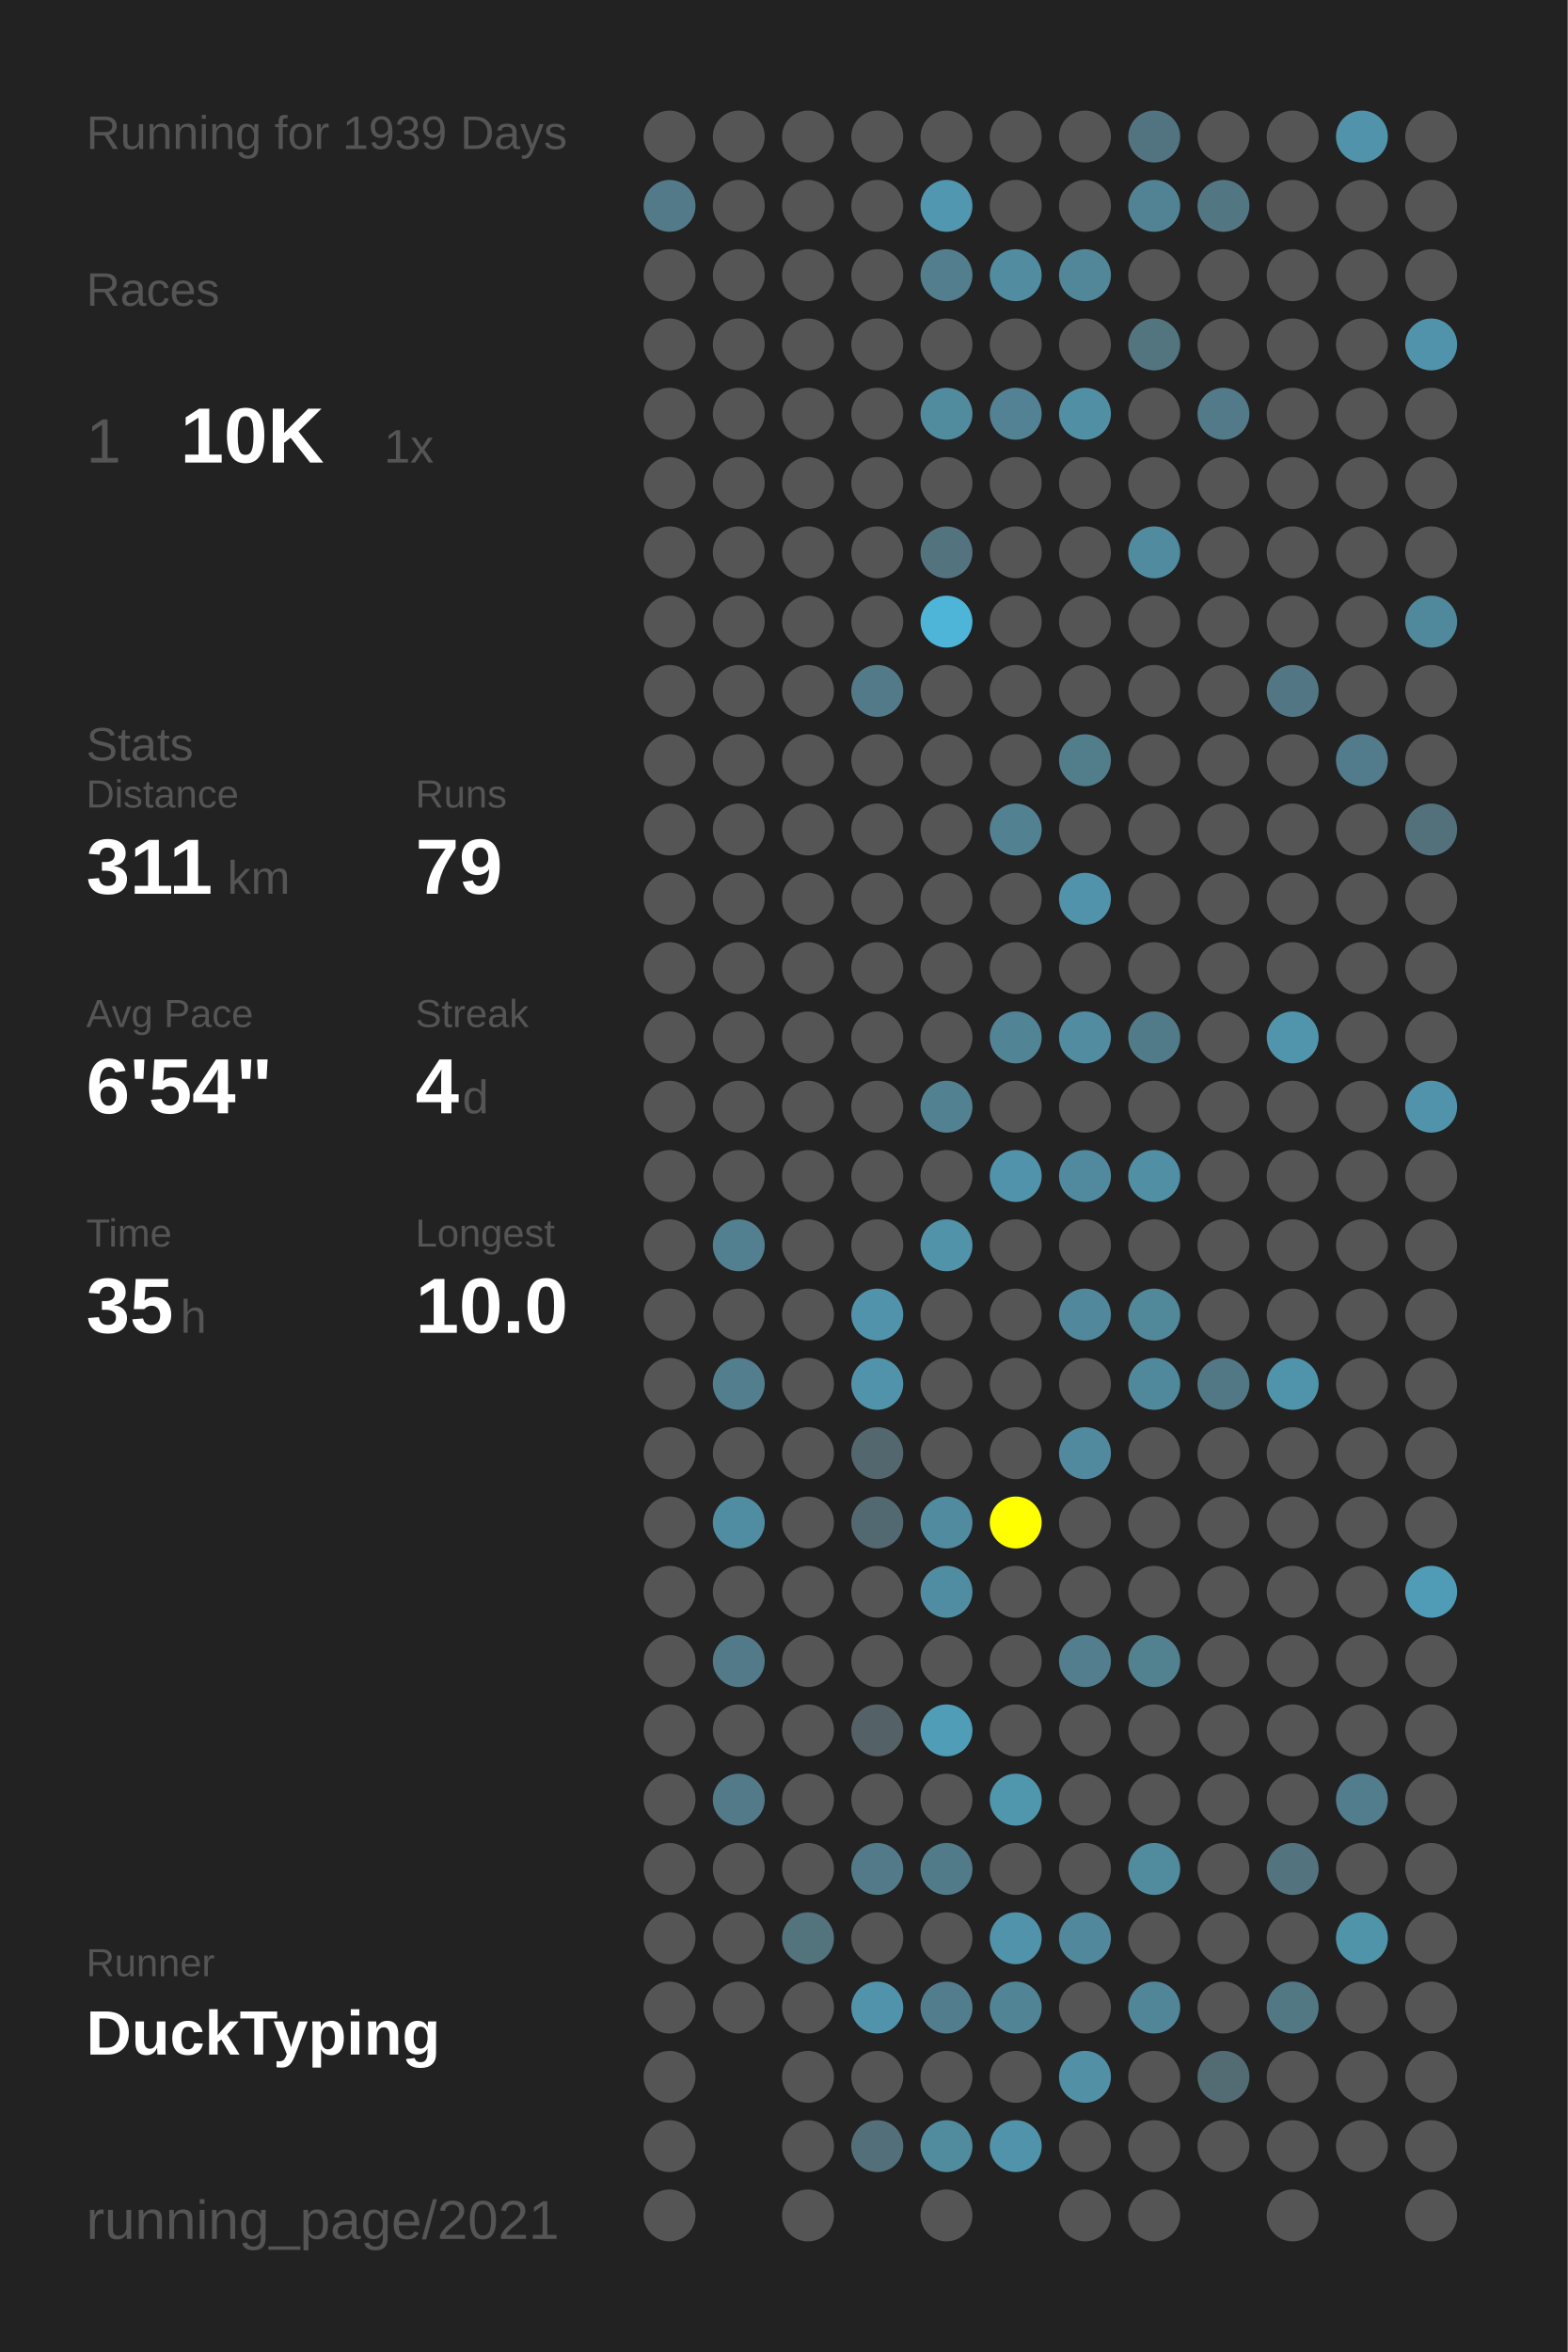
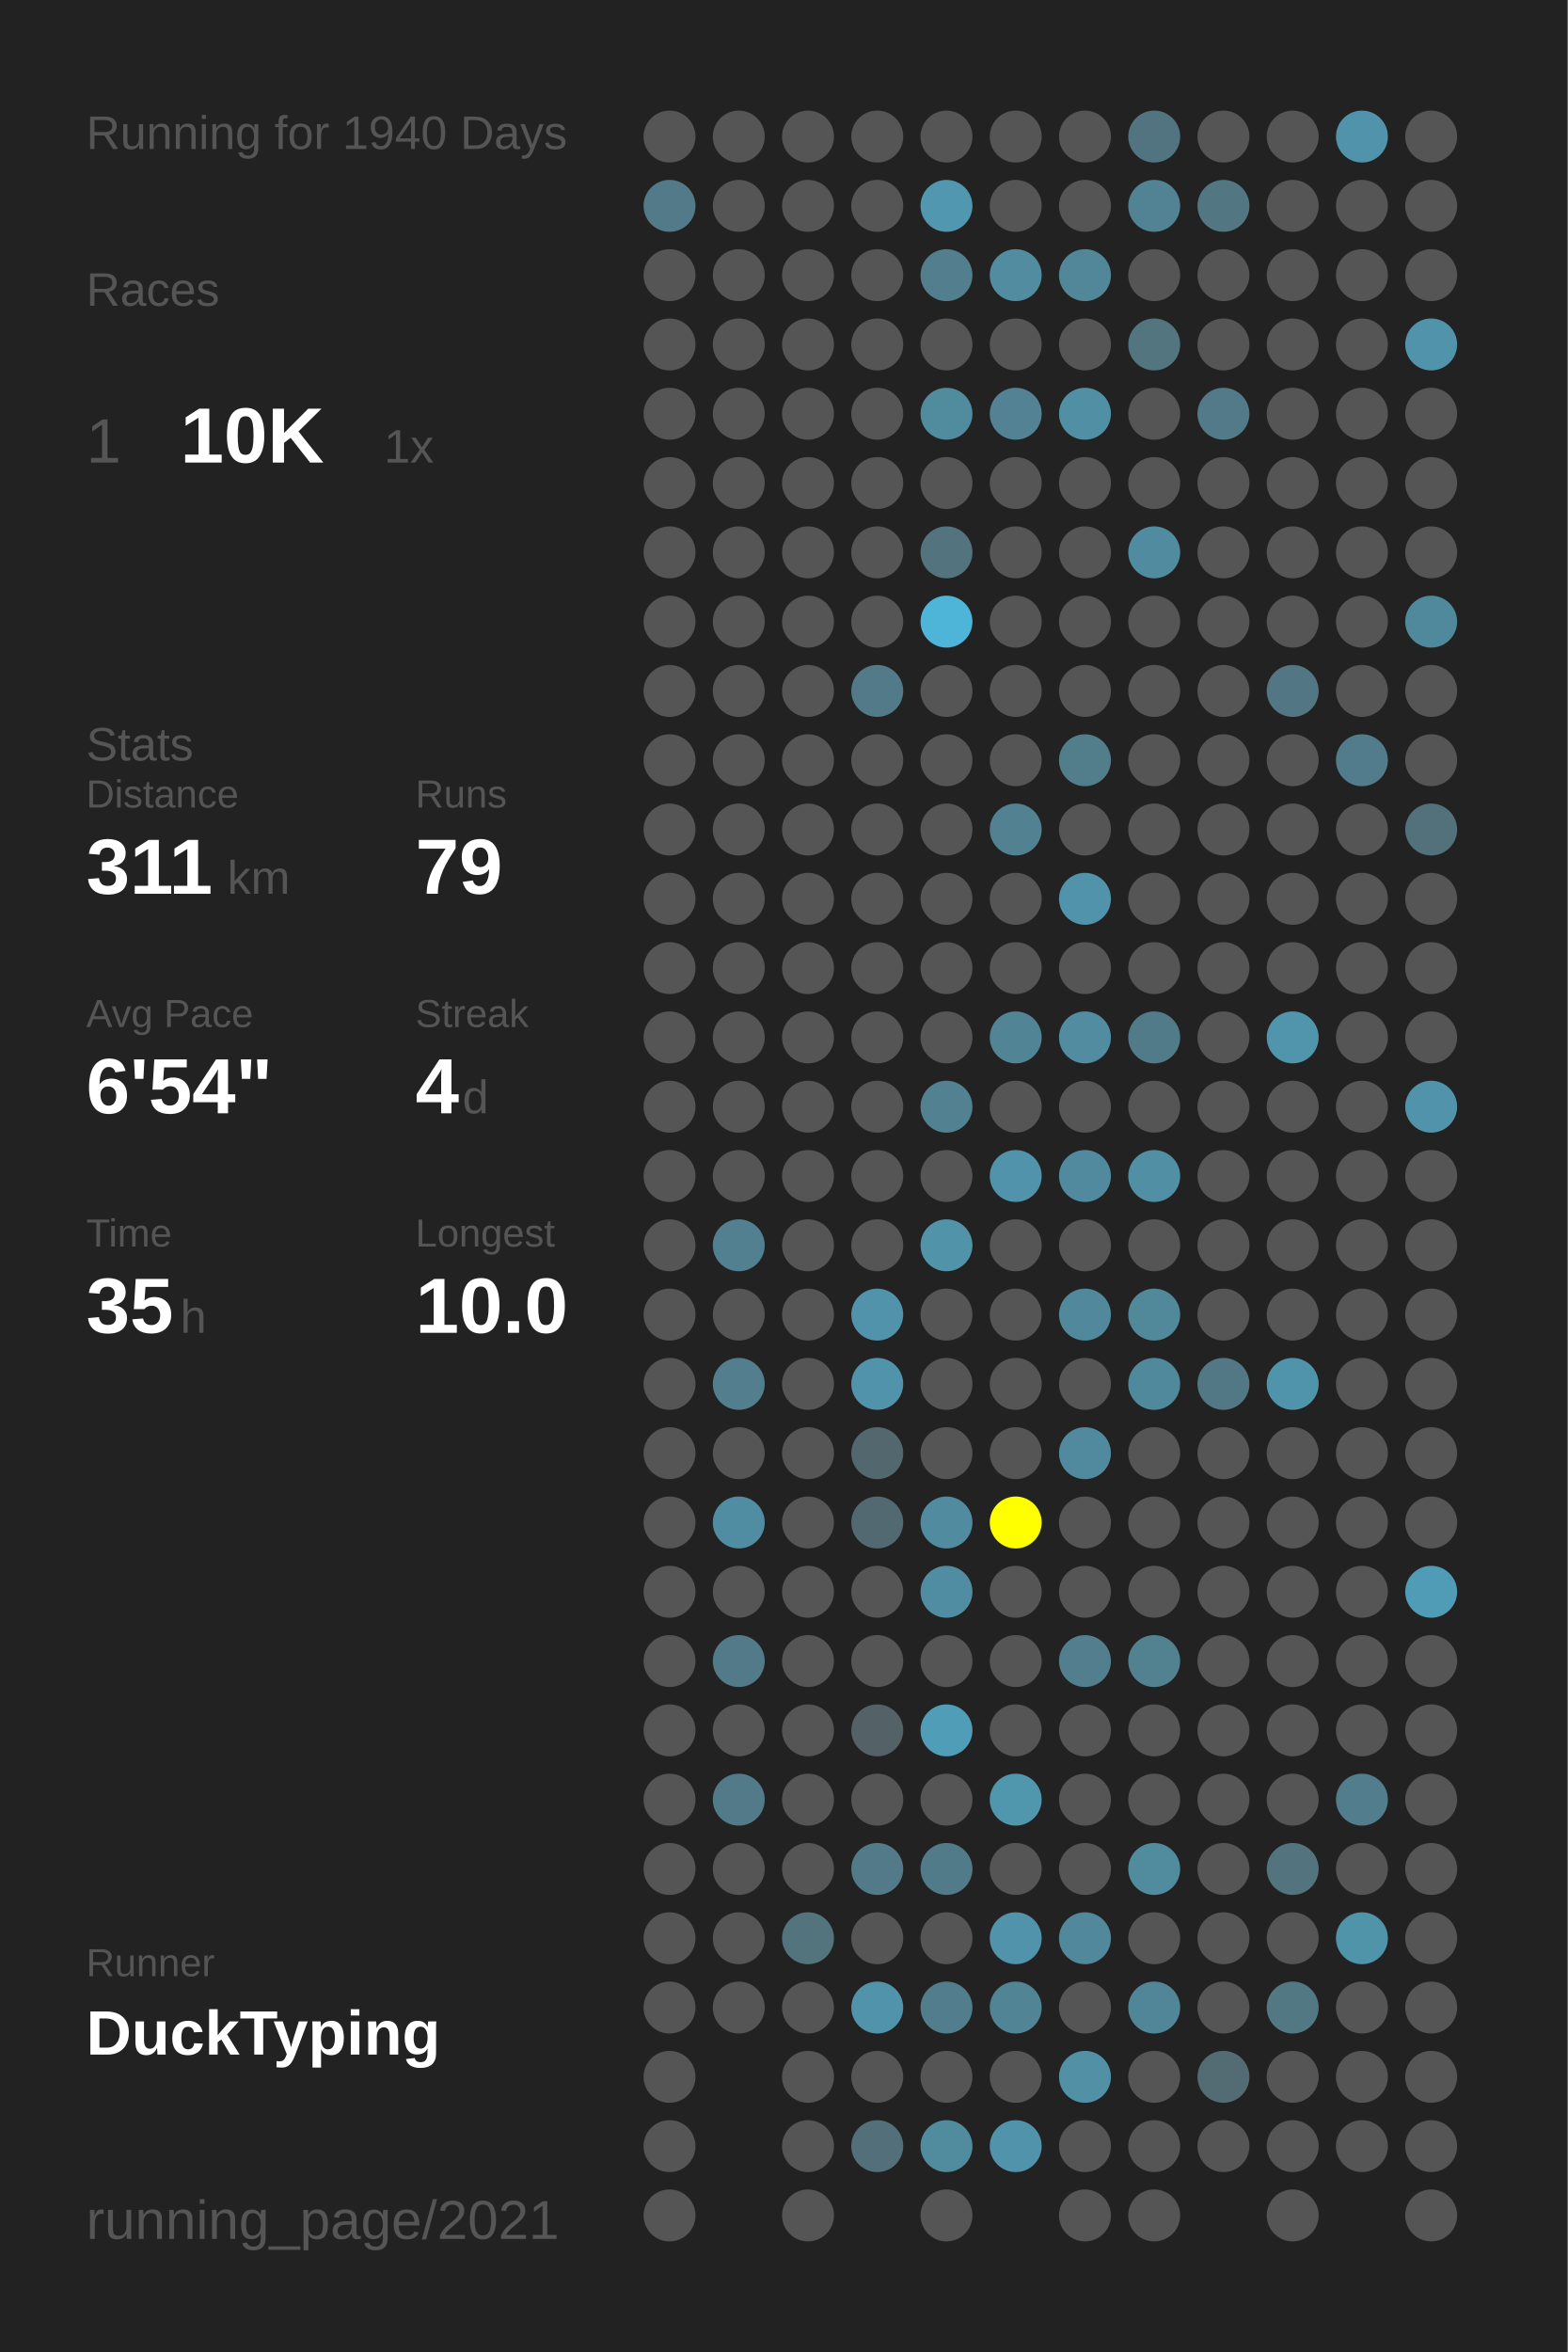
<svg xmlns="http://www.w3.org/2000/svg" baseProfile="full" height="300mm" version="1.1" viewBox="0,0,200,300" width="200mm">
  <defs />
  <rect fill="#222222" height="300" width="200" x="0" y="0" />
-   <text fill="#555555" style="font-size:6px; font-family:Arial;" x="11" y="19">Running for 1939 Days</text>
+   <text fill="#555555" style="font-size:6px; font-family:Arial;" x="11" y="19">Running for 1940 Days</text>
  <text fill="#555555" style="font-size:6px; font-family:Arial;" x="11" y="39">Races</text>
  <text fill="#555555" style="font-size:8px; font-family:Arial;" x="11" y="59">1</text>
  <text fill="#FFFFFF" style="font-size:10px; font-family:Arial; font-weight:bold;" x="23" y="59">10K</text>
  <text fill="#555555" style="font-size:6px; font-family:Arial;" x="49" y="59">1x</text>
  <text fill="#555555" style="font-size:6px; font-family:Arial;" x="11" y="97">Stats</text>
  <text fill="#555555" style="font-size:5px; font-family:Arial;" x="11" y="103">Distance</text>
  <text fill="#FFFFFF" style="font-size:10px; font-family:Arial; font-weight:bold;" x="11" y="114">311</text>
  <text fill="#555555" style="font-size:6px; font-family:Arial;" x="29" y="114">km</text>
  <text fill="#555555" style="font-size:5px; font-family:Arial;" x="53" y="103">Runs</text>
  <text fill="#FFFFFF" style="font-size:10px; font-family:Arial; font-weight:bold;" x="53" y="114">79</text>
  <text fill="#555555" style="font-size:5px; font-family:Arial;" x="11" y="131">Avg Pace</text>
  <text fill="#FFFFFF" style="font-size:10px; font-family:Arial; font-weight:bold;" x="11" y="142">6'54"</text>
  <text fill="#555555" style="font-size:5px; font-family:Arial;" x="53" y="131">Streak</text>
  <text fill="#FFFFFF" style="font-size:10px; font-family:Arial; font-weight:bold;" x="53" y="142">4</text>
  <text fill="#555555" style="font-size:6px; font-family:Arial;" x="59" y="142">d</text>
  <text fill="#555555" style="font-size:5px; font-family:Arial;" x="11" y="159">Time</text>
  <text fill="#FFFFFF" style="font-size:10px; font-family:Arial; font-weight:bold;" x="11" y="170">35</text>
  <text fill="#555555" style="font-size:6px; font-family:Arial;" x="23" y="170">h</text>
  <text fill="#555555" style="font-size:5px; font-family:Arial;" x="53" y="159">Longest</text>
  <text fill="#FFFFFF" style="font-size:10px; font-family:Arial; font-weight:bold;" x="53" y="170">10.0</text>
  <text fill="#555555" style="font-size:5px; font-family:Arial;" x="11" y="252.065">Runner</text>
  <text fill="#FFFFFF" style="font-size:8px; font-family:Arial; font-weight:bold;" x="11" y="262.065">DuckTyping</text>
  <text fill="#555555" style="font-size:7px; font-family:Arial;" x="11" y="285.581">running_page/2021</text>
  <circle cx="85.417" cy="17.419" fill="#555555" r="3.312" />
  <circle cx="85.417" cy="26.258" fill="#527a88" r="3.312" />
  <circle cx="85.417" cy="35.097" fill="#555555" r="3.312" />
  <circle cx="85.417" cy="43.935" fill="#555555" r="3.312" />
  <circle cx="85.417" cy="52.774" fill="#555555" r="3.312" />
  <circle cx="85.417" cy="61.613" fill="#555555" r="3.312" />
  <circle cx="85.417" cy="70.452" fill="#555555" r="3.312" />
  <circle cx="85.417" cy="79.29" fill="#555555" r="3.312" />
  <circle cx="85.417" cy="88.129" fill="#555555" r="3.312" />
  <circle cx="85.417" cy="96.968" fill="#555555" r="3.312" />
  <circle cx="85.417" cy="105.806" fill="#555555" r="3.312" />
  <circle cx="85.417" cy="114.645" fill="#555555" r="3.312" />
  <circle cx="85.417" cy="123.484" fill="#555555" r="3.312" />
  <circle cx="85.417" cy="132.323" fill="#555555" r="3.312" />
  <circle cx="85.417" cy="141.161" fill="#555555" r="3.312" />
  <circle cx="85.417" cy="150" fill="#555555" r="3.312" />
  <circle cx="85.417" cy="158.839" fill="#555555" r="3.312" />
  <circle cx="85.417" cy="167.677" fill="#555555" r="3.312" />
  <circle cx="85.417" cy="176.516" fill="#555555" r="3.312" />
  <circle cx="85.417" cy="185.355" fill="#555555" r="3.312" />
  <circle cx="85.417" cy="194.194" fill="#555555" r="3.312" />
  <circle cx="85.417" cy="203.032" fill="#555555" r="3.312" />
  <circle cx="85.417" cy="211.871" fill="#555555" r="3.312" />
  <circle cx="85.417" cy="220.71" fill="#555555" r="3.312" />
  <circle cx="85.417" cy="229.548" fill="#555555" r="3.312" />
  <circle cx="85.417" cy="238.387" fill="#555555" r="3.312" />
  <circle cx="85.417" cy="247.226" fill="#555555" r="3.312" />
  <circle cx="85.417" cy="256.065" fill="#555555" r="3.312" />
  <circle cx="85.417" cy="264.903" fill="#555555" r="3.312" />
  <circle cx="85.417" cy="273.742" fill="#555555" r="3.312" />
  <circle cx="85.417" cy="282.581" fill="#555555" r="3.312" />
  <circle cx="94.25" cy="17.419" fill="#555555" r="3.312" />
  <circle cx="94.25" cy="26.258" fill="#555555" r="3.312" />
  <circle cx="94.25" cy="35.097" fill="#555555" r="3.312" />
  <circle cx="94.25" cy="43.935" fill="#555555" r="3.312" />
  <circle cx="94.25" cy="52.774" fill="#555555" r="3.312" />
  <circle cx="94.25" cy="61.613" fill="#555555" r="3.312" />
  <circle cx="94.25" cy="70.452" fill="#555555" r="3.312" />
  <circle cx="94.25" cy="79.29" fill="#555555" r="3.312" />
  <circle cx="94.25" cy="88.129" fill="#555555" r="3.312" />
  <circle cx="94.25" cy="96.968" fill="#555555" r="3.312" />
  <circle cx="94.25" cy="105.806" fill="#555555" r="3.312" />
  <circle cx="94.25" cy="114.645" fill="#555555" r="3.312" />
  <circle cx="94.25" cy="123.484" fill="#555555" r="3.312" />
  <circle cx="94.25" cy="132.323" fill="#555555" r="3.312" />
  <circle cx="94.25" cy="141.161" fill="#555555" r="3.312" />
  <circle cx="94.25" cy="150" fill="#555555" r="3.312" />
  <circle cx="94.25" cy="158.839" fill="#528090" r="3.312" />
  <circle cx="94.25" cy="167.677" fill="#555555" r="3.312" />
  <circle cx="94.25" cy="176.516" fill="#527e8d" r="3.312" />
  <circle cx="94.25" cy="185.355" fill="#555555" r="3.312" />
  <circle cx="94.25" cy="194.194" fill="#518da2" r="3.312" />
  <circle cx="94.25" cy="203.032" fill="#555555" r="3.312" />
  <circle cx="94.25" cy="211.871" fill="#527a88" r="3.312" />
  <circle cx="94.25" cy="220.71" fill="#555555" r="3.312" />
  <circle cx="94.25" cy="229.548" fill="#527a88" r="3.312" />
  <circle cx="94.25" cy="238.387" fill="#555555" r="3.312" />
  <circle cx="94.25" cy="247.226" fill="#555555" r="3.312" />
  <circle cx="94.25" cy="256.065" fill="#555555" r="3.312" />
  <circle cx="103.083" cy="17.419" fill="#555555" r="3.312" />
  <circle cx="103.083" cy="26.258" fill="#555555" r="3.312" />
  <circle cx="103.083" cy="35.097" fill="#555555" r="3.312" />
  <circle cx="103.083" cy="43.935" fill="#555555" r="3.312" />
  <circle cx="103.083" cy="52.774" fill="#555555" r="3.312" />
  <circle cx="103.083" cy="61.613" fill="#555555" r="3.312" />
  <circle cx="103.083" cy="70.452" fill="#555555" r="3.312" />
  <circle cx="103.083" cy="79.29" fill="#555555" r="3.312" />
  <circle cx="103.083" cy="88.129" fill="#555555" r="3.312" />
  <circle cx="103.083" cy="96.968" fill="#555555" r="3.312" />
  <circle cx="103.083" cy="105.806" fill="#555555" r="3.312" />
  <circle cx="103.083" cy="114.645" fill="#555555" r="3.312" />
  <circle cx="103.083" cy="123.484" fill="#555555" r="3.312" />
  <circle cx="103.083" cy="132.323" fill="#555555" r="3.312" />
  <circle cx="103.083" cy="141.161" fill="#555555" r="3.312" />
  <circle cx="103.083" cy="150" fill="#555555" r="3.312" />
  <circle cx="103.083" cy="158.839" fill="#555555" r="3.312" />
  <circle cx="103.083" cy="167.677" fill="#555555" r="3.312" />
  <circle cx="103.083" cy="176.516" fill="#555555" r="3.312" />
  <circle cx="103.083" cy="185.355" fill="#555555" r="3.312" />
  <circle cx="103.083" cy="194.194" fill="#555555" r="3.312" />
  <circle cx="103.083" cy="203.032" fill="#555555" r="3.312" />
  <circle cx="103.083" cy="211.871" fill="#555555" r="3.312" />
  <circle cx="103.083" cy="220.71" fill="#555555" r="3.312" />
  <circle cx="103.083" cy="229.548" fill="#555555" r="3.312" />
  <circle cx="103.083" cy="238.387" fill="#555555" r="3.312" />
  <circle cx="103.083" cy="247.226" fill="#53737d" r="3.312" />
  <circle cx="103.083" cy="256.065" fill="#555555" r="3.312" />
  <circle cx="103.083" cy="264.903" fill="#555555" r="3.312" />
  <circle cx="103.083" cy="273.742" fill="#555555" r="3.312" />
  <circle cx="103.083" cy="282.581" fill="#555555" r="3.312" />
  <circle cx="111.917" cy="17.419" fill="#555555" r="3.312" />
  <circle cx="111.917" cy="26.258" fill="#555555" r="3.312" />
  <circle cx="111.917" cy="35.097" fill="#555555" r="3.312" />
  <circle cx="111.917" cy="43.935" fill="#555555" r="3.312" />
  <circle cx="111.917" cy="52.774" fill="#555555" r="3.312" />
  <circle cx="111.917" cy="61.613" fill="#555555" r="3.312" />
  <circle cx="111.917" cy="70.452" fill="#555555" r="3.312" />
  <circle cx="111.917" cy="79.29" fill="#555555" r="3.312" />
  <circle cx="111.917" cy="88.129" fill="#527a88" r="3.312" />
  <circle cx="111.917" cy="96.968" fill="#555555" r="3.312" />
  <circle cx="111.917" cy="105.806" fill="#555555" r="3.312" />
  <circle cx="111.917" cy="114.645" fill="#555555" r="3.312" />
  <circle cx="111.917" cy="123.484" fill="#555555" r="3.312" />
  <circle cx="111.917" cy="132.323" fill="#555555" r="3.312" />
  <circle cx="111.917" cy="141.161" fill="#555555" r="3.312" />
  <circle cx="111.917" cy="150" fill="#555555" r="3.312" />
  <circle cx="111.917" cy="158.839" fill="#555555" r="3.312" />
  <circle cx="111.917" cy="167.677" fill="#5193aa" r="3.312" />
  <circle cx="111.917" cy="176.516" fill="#5193aa" r="3.312" />
  <circle cx="111.917" cy="185.355" fill="#53676e" r="3.312" />
  <circle cx="111.917" cy="194.194" fill="#536971" r="3.312" />
  <circle cx="111.917" cy="203.032" fill="#555555" r="3.312" />
  <circle cx="111.917" cy="211.871" fill="#555555" r="3.312" />
  <circle cx="111.917" cy="220.71" fill="#546166" r="3.312" />
  <circle cx="111.917" cy="229.548" fill="#555555" r="3.312" />
  <circle cx="111.917" cy="238.387" fill="#527a88" r="3.312" />
  <circle cx="111.917" cy="247.226" fill="#555555" r="3.312" />
  <circle cx="111.917" cy="256.065" fill="#5193aa" r="3.312" />
  <circle cx="111.917" cy="264.903" fill="#555555" r="3.312" />
  <circle cx="111.917" cy="273.742" fill="#53707a" r="3.312" />
  <circle cx="120.75" cy="17.419" fill="#555555" r="3.312" />
  <circle cx="120.75" cy="26.258" fill="#5097af" r="3.312" />
  <circle cx="120.75" cy="35.097" fill="#527e8d" r="3.312" />
  <circle cx="120.75" cy="43.935" fill="#555555" r="3.312" />
  <circle cx="120.75" cy="52.774" fill="#518b9e" r="3.312" />
  <circle cx="120.75" cy="61.613" fill="#555555" r="3.312" />
  <circle cx="120.75" cy="70.452" fill="#53737e" r="3.312" />
  <circle cx="120.75" cy="79.29" fill="#4eb5d8" r="3.312" />
  <circle cx="120.75" cy="88.129" fill="#555555" r="3.312" />
  <circle cx="120.75" cy="96.968" fill="#555555" r="3.312" />
  <circle cx="120.75" cy="105.806" fill="#555555" r="3.312" />
  <circle cx="120.75" cy="114.645" fill="#555555" r="3.312" />
  <circle cx="120.75" cy="123.484" fill="#555555" r="3.312" />
  <circle cx="120.75" cy="132.323" fill="#555555" r="3.312" />
  <circle cx="120.75" cy="141.161" fill="#528191" r="3.312" />
  <circle cx="120.75" cy="150" fill="#555555" r="3.312" />
  <circle cx="120.75" cy="158.839" fill="#5193a9" r="3.312" />
  <circle cx="120.75" cy="167.677" fill="#555555" r="3.312" />
  <circle cx="120.75" cy="176.516" fill="#555555" r="3.312" />
  <circle cx="120.75" cy="185.355" fill="#555555" r="3.312" />
  <circle cx="120.75" cy="194.194" fill="#518b9f" r="3.312" />
  <circle cx="120.75" cy="203.032" fill="#518da2" r="3.312" />
  <circle cx="120.75" cy="211.871" fill="#555555" r="3.312" />
  <circle cx="120.75" cy="220.71" fill="#509db7" r="3.312" />
  <circle cx="120.75" cy="229.548" fill="#555555" r="3.312" />
  <circle cx="120.75" cy="238.387" fill="#527b89" r="3.312" />
  <circle cx="120.75" cy="247.226" fill="#555555" r="3.312" />
  <circle cx="120.75" cy="256.065" fill="#527d8c" r="3.312" />
  <circle cx="120.75" cy="264.903" fill="#555555" r="3.312" />
  <circle cx="120.75" cy="273.742" fill="#518b9e" r="3.312" />
  <circle cx="120.75" cy="282.581" fill="#555555" r="3.312" />
  <circle cx="129.583" cy="17.419" fill="#555555" r="3.312" />
  <circle cx="129.583" cy="26.258" fill="#555555" r="3.312" />
  <circle cx="129.583" cy="35.097" fill="#518ca0" r="3.312" />
  <circle cx="129.583" cy="43.935" fill="#555555" r="3.312" />
  <circle cx="129.583" cy="52.774" fill="#528293" r="3.312" />
  <circle cx="129.583" cy="61.613" fill="#555555" r="3.312" />
  <circle cx="129.583" cy="70.452" fill="#555555" r="3.312" />
  <circle cx="129.583" cy="79.29" fill="#555555" r="3.312" />
  <circle cx="129.583" cy="88.129" fill="#555555" r="3.312" />
  <circle cx="129.583" cy="96.968" fill="#555555" r="3.312" />
  <circle cx="129.583" cy="105.806" fill="#528191" r="3.312" />
  <circle cx="129.583" cy="114.645" fill="#555555" r="3.312" />
  <circle cx="129.583" cy="123.484" fill="#555555" r="3.312" />
  <circle cx="129.583" cy="132.323" fill="#518495" r="3.312" />
  <circle cx="129.583" cy="141.161" fill="#555555" r="3.312" />
  <circle cx="129.583" cy="150" fill="#5093aa" r="3.312" />
  <circle cx="129.583" cy="158.839" fill="#555555" r="3.312" />
  <circle cx="129.583" cy="167.677" fill="#555555" r="3.312" />
  <circle cx="129.583" cy="176.516" fill="#555555" r="3.312" />
  <circle cx="129.583" cy="185.355" fill="#555555" r="3.312" />
  <circle cx="129.583" cy="194.194" fill="#FFFF00" r="3.312" />
  <circle cx="129.583" cy="203.032" fill="#555555" r="3.312" />
  <circle cx="129.583" cy="211.871" fill="#555555" r="3.312" />
  <circle cx="129.583" cy="220.71" fill="#555555" r="3.312" />
  <circle cx="129.583" cy="229.548" fill="#5096ad" r="3.312" />
  <circle cx="129.583" cy="238.387" fill="#555555" r="3.312" />
  <circle cx="129.583" cy="247.226" fill="#5193aa" r="3.312" />
  <circle cx="129.583" cy="256.065" fill="#518495" r="3.312" />
  <circle cx="129.583" cy="264.903" fill="#555555" r="3.312" />
  <circle cx="129.583" cy="273.742" fill="#5093aa" r="3.312" />
  <circle cx="138.417" cy="17.419" fill="#555555" r="3.312" />
  <circle cx="138.417" cy="26.258" fill="#555555" r="3.312" />
  <circle cx="138.417" cy="35.097" fill="#518799" r="3.312" />
  <circle cx="138.417" cy="43.935" fill="#555555" r="3.312" />
  <circle cx="138.417" cy="52.774" fill="#518fa4" r="3.312" />
  <circle cx="138.417" cy="61.613" fill="#555555" r="3.312" />
  <circle cx="138.417" cy="70.452" fill="#555555" r="3.312" />
  <circle cx="138.417" cy="79.29" fill="#555555" r="3.312" />
  <circle cx="138.417" cy="88.129" fill="#555555" r="3.312" />
  <circle cx="138.417" cy="96.968" fill="#527d8b" r="3.312" />
  <circle cx="138.417" cy="105.806" fill="#555555" r="3.312" />
  <circle cx="138.417" cy="114.645" fill="#5193aa" r="3.312" />
  <circle cx="138.417" cy="123.484" fill="#555555" r="3.312" />
  <circle cx="138.417" cy="132.323" fill="#518ca1" r="3.312" />
  <circle cx="138.417" cy="141.161" fill="#555555" r="3.312" />
  <circle cx="138.417" cy="150" fill="#518a9e" r="3.312" />
  <circle cx="138.417" cy="158.839" fill="#555555" r="3.312" />
  <circle cx="138.417" cy="167.677" fill="#51889b" r="3.312" />
  <circle cx="138.417" cy="176.516" fill="#555555" r="3.312" />
  <circle cx="138.417" cy="185.355" fill="#518a9e" r="3.312" />
  <circle cx="138.417" cy="194.194" fill="#555555" r="3.312" />
  <circle cx="138.417" cy="203.032" fill="#555555" r="3.312" />
  <circle cx="138.417" cy="211.871" fill="#527e8d" r="3.312" />
  <circle cx="138.417" cy="220.71" fill="#555555" r="3.312" />
  <circle cx="138.417" cy="229.548" fill="#555555" r="3.312" />
  <circle cx="138.417" cy="238.387" fill="#555555" r="3.312" />
  <circle cx="138.417" cy="247.226" fill="#51889b" r="3.312" />
  <circle cx="138.417" cy="256.065" fill="#555555" r="3.312" />
  <circle cx="138.417" cy="264.903" fill="#5190a5" r="3.312" />
  <circle cx="138.417" cy="273.742" fill="#555555" r="3.312" />
  <circle cx="138.417" cy="282.581" fill="#555555" r="3.312" />
  <circle cx="147.25" cy="17.419" fill="#527480" r="3.312" />
  <circle cx="147.25" cy="26.258" fill="#528394" r="3.312" />
  <circle cx="147.25" cy="35.097" fill="#555555" r="3.312" />
  <circle cx="147.25" cy="43.935" fill="#527580" r="3.312" />
  <circle cx="147.25" cy="52.774" fill="#555555" r="3.312" />
  <circle cx="147.25" cy="61.613" fill="#555555" r="3.312" />
  <circle cx="147.25" cy="70.452" fill="#518b9f" r="3.312" />
  <circle cx="147.25" cy="79.29" fill="#555555" r="3.312" />
  <circle cx="147.25" cy="88.129" fill="#555555" r="3.312" />
  <circle cx="147.25" cy="96.968" fill="#555555" r="3.312" />
  <circle cx="147.25" cy="105.806" fill="#555555" r="3.312" />
  <circle cx="147.25" cy="114.645" fill="#555555" r="3.312" />
  <circle cx="147.25" cy="123.484" fill="#555555" r="3.312" />
  <circle cx="147.25" cy="132.323" fill="#527b89" r="3.312" />
  <circle cx="147.25" cy="141.161" fill="#555555" r="3.312" />
  <circle cx="147.25" cy="150" fill="#518fa4" r="3.312" />
  <circle cx="147.25" cy="158.839" fill="#555555" r="3.312" />
  <circle cx="147.25" cy="167.677" fill="#51889a" r="3.312" />
  <circle cx="147.25" cy="176.516" fill="#51899c" r="3.312" />
  <circle cx="147.25" cy="185.355" fill="#555555" r="3.312" />
  <circle cx="147.25" cy="194.194" fill="#555555" r="3.312" />
  <circle cx="147.25" cy="203.032" fill="#555555" r="3.312" />
  <circle cx="147.25" cy="211.871" fill="#528190" r="3.312" />
  <circle cx="147.25" cy="220.71" fill="#555555" r="3.312" />
  <circle cx="147.25" cy="229.548" fill="#555555" r="3.312" />
  <circle cx="147.25" cy="238.387" fill="#518b9e" r="3.312" />
  <circle cx="147.25" cy="247.226" fill="#555555" r="3.312" />
  <circle cx="147.25" cy="256.065" fill="#518698" r="3.312" />
  <circle cx="147.25" cy="264.903" fill="#555555" r="3.312" />
  <circle cx="147.25" cy="273.742" fill="#555555" r="3.312" />
  <circle cx="147.25" cy="282.581" fill="#555555" r="3.312" />
  <circle cx="156.083" cy="17.419" fill="#555555" r="3.312" />
  <circle cx="156.083" cy="26.258" fill="#527783" r="3.312" />
  <circle cx="156.083" cy="35.097" fill="#555555" r="3.312" />
  <circle cx="156.083" cy="43.935" fill="#555555" r="3.312" />
  <circle cx="156.083" cy="52.774" fill="#527a88" r="3.312" />
  <circle cx="156.083" cy="61.613" fill="#555555" r="3.312" />
  <circle cx="156.083" cy="70.452" fill="#555555" r="3.312" />
  <circle cx="156.083" cy="79.29" fill="#555555" r="3.312" />
  <circle cx="156.083" cy="88.129" fill="#555555" r="3.312" />
  <circle cx="156.083" cy="96.968" fill="#555555" r="3.312" />
  <circle cx="156.083" cy="105.806" fill="#555555" r="3.312" />
  <circle cx="156.083" cy="114.645" fill="#555555" r="3.312" />
  <circle cx="156.083" cy="123.484" fill="#555555" r="3.312" />
  <circle cx="156.083" cy="132.323" fill="#555555" r="3.312" />
  <circle cx="156.083" cy="141.161" fill="#555555" r="3.312" />
  <circle cx="156.083" cy="150" fill="#555555" r="3.312" />
  <circle cx="156.083" cy="158.839" fill="#555555" r="3.312" />
  <circle cx="156.083" cy="167.677" fill="#555555" r="3.312" />
  <circle cx="156.083" cy="176.516" fill="#527885" r="3.312" />
  <circle cx="156.083" cy="185.355" fill="#555555" r="3.312" />
  <circle cx="156.083" cy="194.194" fill="#555555" r="3.312" />
  <circle cx="156.083" cy="203.032" fill="#555555" r="3.312" />
  <circle cx="156.083" cy="211.871" fill="#555555" r="3.312" />
  <circle cx="156.083" cy="220.71" fill="#555555" r="3.312" />
  <circle cx="156.083" cy="229.548" fill="#555555" r="3.312" />
  <circle cx="156.083" cy="238.387" fill="#555555" r="3.312" />
  <circle cx="156.083" cy="247.226" fill="#555555" r="3.312" />
  <circle cx="156.083" cy="256.065" fill="#555555" r="3.312" />
  <circle cx="156.083" cy="264.903" fill="#536b72" r="3.312" />
  <circle cx="156.083" cy="273.742" fill="#555555" r="3.312" />
  <circle cx="164.917" cy="17.419" fill="#555555" r="3.312" />
  <circle cx="164.917" cy="26.258" fill="#555555" r="3.312" />
  <circle cx="164.917" cy="35.097" fill="#555555" r="3.312" />
  <circle cx="164.917" cy="43.935" fill="#555555" r="3.312" />
  <circle cx="164.917" cy="52.774" fill="#555555" r="3.312" />
  <circle cx="164.917" cy="61.613" fill="#555555" r="3.312" />
  <circle cx="164.917" cy="70.452" fill="#555555" r="3.312" />
  <circle cx="164.917" cy="79.29" fill="#555555" r="3.312" />
  <circle cx="164.917" cy="88.129" fill="#527683" r="3.312" />
  <circle cx="164.917" cy="96.968" fill="#555555" r="3.312" />
  <circle cx="164.917" cy="105.806" fill="#555555" r="3.312" />
  <circle cx="164.917" cy="114.645" fill="#555555" r="3.312" />
  <circle cx="164.917" cy="123.484" fill="#555555" r="3.312" />
  <circle cx="164.917" cy="132.323" fill="#5095ac" r="3.312" />
  <circle cx="164.917" cy="141.161" fill="#555555" r="3.312" />
  <circle cx="164.917" cy="150" fill="#555555" r="3.312" />
  <circle cx="164.917" cy="158.839" fill="#555555" r="3.312" />
  <circle cx="164.917" cy="167.677" fill="#555555" r="3.312" />
  <circle cx="164.917" cy="176.516" fill="#5094ab" r="3.312" />
  <circle cx="164.917" cy="185.355" fill="#555555" r="3.312" />
  <circle cx="164.917" cy="194.194" fill="#555555" r="3.312" />
  <circle cx="164.917" cy="203.032" fill="#555555" r="3.312" />
  <circle cx="164.917" cy="211.871" fill="#555555" r="3.312" />
  <circle cx="164.917" cy="220.71" fill="#555555" r="3.312" />
  <circle cx="164.917" cy="229.548" fill="#555555" r="3.312" />
  <circle cx="164.917" cy="238.387" fill="#53737e" r="3.312" />
  <circle cx="164.917" cy="247.226" fill="#555555" r="3.312" />
  <circle cx="164.917" cy="256.065" fill="#527884" r="3.312" />
  <circle cx="164.917" cy="264.903" fill="#555555" r="3.312" />
  <circle cx="164.917" cy="273.742" fill="#555555" r="3.312" />
  <circle cx="164.917" cy="282.581" fill="#555555" r="3.312" />
  <circle cx="173.75" cy="17.419" fill="#5093aa" r="3.312" />
  <circle cx="173.75" cy="26.258" fill="#555555" r="3.312" />
  <circle cx="173.75" cy="35.097" fill="#555555" r="3.312" />
  <circle cx="173.75" cy="43.935" fill="#555555" r="3.312" />
  <circle cx="173.75" cy="52.774" fill="#555555" r="3.312" />
  <circle cx="173.75" cy="61.613" fill="#555555" r="3.312" />
  <circle cx="173.75" cy="70.452" fill="#555555" r="3.312" />
  <circle cx="173.75" cy="79.29" fill="#555555" r="3.312" />
  <circle cx="173.75" cy="88.129" fill="#555555" r="3.312" />
  <circle cx="173.75" cy="96.968" fill="#527c8b" r="3.312" />
  <circle cx="173.75" cy="105.806" fill="#555555" r="3.312" />
  <circle cx="173.75" cy="114.645" fill="#555555" r="3.312" />
  <circle cx="173.75" cy="123.484" fill="#555555" r="3.312" />
  <circle cx="173.75" cy="132.323" fill="#555555" r="3.312" />
  <circle cx="173.75" cy="141.161" fill="#555555" r="3.312" />
  <circle cx="173.75" cy="150" fill="#555555" r="3.312" />
  <circle cx="173.75" cy="158.839" fill="#555555" r="3.312" />
  <circle cx="173.75" cy="167.677" fill="#555555" r="3.312" />
  <circle cx="173.75" cy="176.516" fill="#555555" r="3.312" />
  <circle cx="173.75" cy="185.355" fill="#555555" r="3.312" />
  <circle cx="173.75" cy="194.194" fill="#555555" r="3.312" />
  <circle cx="173.75" cy="203.032" fill="#555555" r="3.312" />
  <circle cx="173.75" cy="211.871" fill="#555555" r="3.312" />
  <circle cx="173.75" cy="220.71" fill="#555555" r="3.312" />
  <circle cx="173.75" cy="229.548" fill="#527d8c" r="3.312" />
  <circle cx="173.75" cy="238.387" fill="#555555" r="3.312" />
  <circle cx="173.75" cy="247.226" fill="#5094aa" r="3.312" />
  <circle cx="173.75" cy="256.065" fill="#555555" r="3.312" />
  <circle cx="173.75" cy="264.903" fill="#555555" r="3.312" />
  <circle cx="173.75" cy="273.742" fill="#555555" r="3.312" />
  <circle cx="182.583" cy="17.419" fill="#555555" r="3.312" />
  <circle cx="182.583" cy="26.258" fill="#555555" r="3.312" />
  <circle cx="182.583" cy="35.097" fill="#555555" r="3.312" />
  <circle cx="182.583" cy="43.935" fill="#5093aa" r="3.312" />
  <circle cx="182.583" cy="52.774" fill="#555555" r="3.312" />
  <circle cx="182.583" cy="61.613" fill="#555555" r="3.312" />
  <circle cx="182.583" cy="70.452" fill="#555555" r="3.312" />
  <circle cx="182.583" cy="79.29" fill="#51899c" r="3.312" />
  <circle cx="182.583" cy="88.129" fill="#555555" r="3.312" />
  <circle cx="182.583" cy="96.968" fill="#555555" r="3.312" />
  <circle cx="182.583" cy="105.806" fill="#53717b" r="3.312" />
  <circle cx="182.583" cy="114.645" fill="#555555" r="3.312" />
  <circle cx="182.583" cy="123.484" fill="#555555" r="3.312" />
  <circle cx="182.583" cy="132.323" fill="#555555" r="3.312" />
  <circle cx="182.583" cy="141.161" fill="#5193aa" r="3.312" />
  <circle cx="182.583" cy="150" fill="#555555" r="3.312" />
  <circle cx="182.583" cy="158.839" fill="#555555" r="3.312" />
  <circle cx="182.583" cy="167.677" fill="#555555" r="3.312" />
  <circle cx="182.583" cy="176.516" fill="#555555" r="3.312" />
  <circle cx="182.583" cy="185.355" fill="#555555" r="3.312" />
  <circle cx="182.583" cy="194.194" fill="#555555" r="3.312" />
  <circle cx="182.583" cy="203.032" fill="#509bb5" r="3.312" />
  <circle cx="182.583" cy="211.871" fill="#555555" r="3.312" />
  <circle cx="182.583" cy="220.71" fill="#555555" r="3.312" />
  <circle cx="182.583" cy="229.548" fill="#555555" r="3.312" />
  <circle cx="182.583" cy="238.387" fill="#555555" r="3.312" />
  <circle cx="182.583" cy="247.226" fill="#555555" r="3.312" />
  <circle cx="182.583" cy="256.065" fill="#555555" r="3.312" />
  <circle cx="182.583" cy="264.903" fill="#555555" r="3.312" />
  <circle cx="182.583" cy="273.742" fill="#555555" r="3.312" />
  <circle cx="182.583" cy="282.581" fill="#555555" r="3.312" />
</svg>
